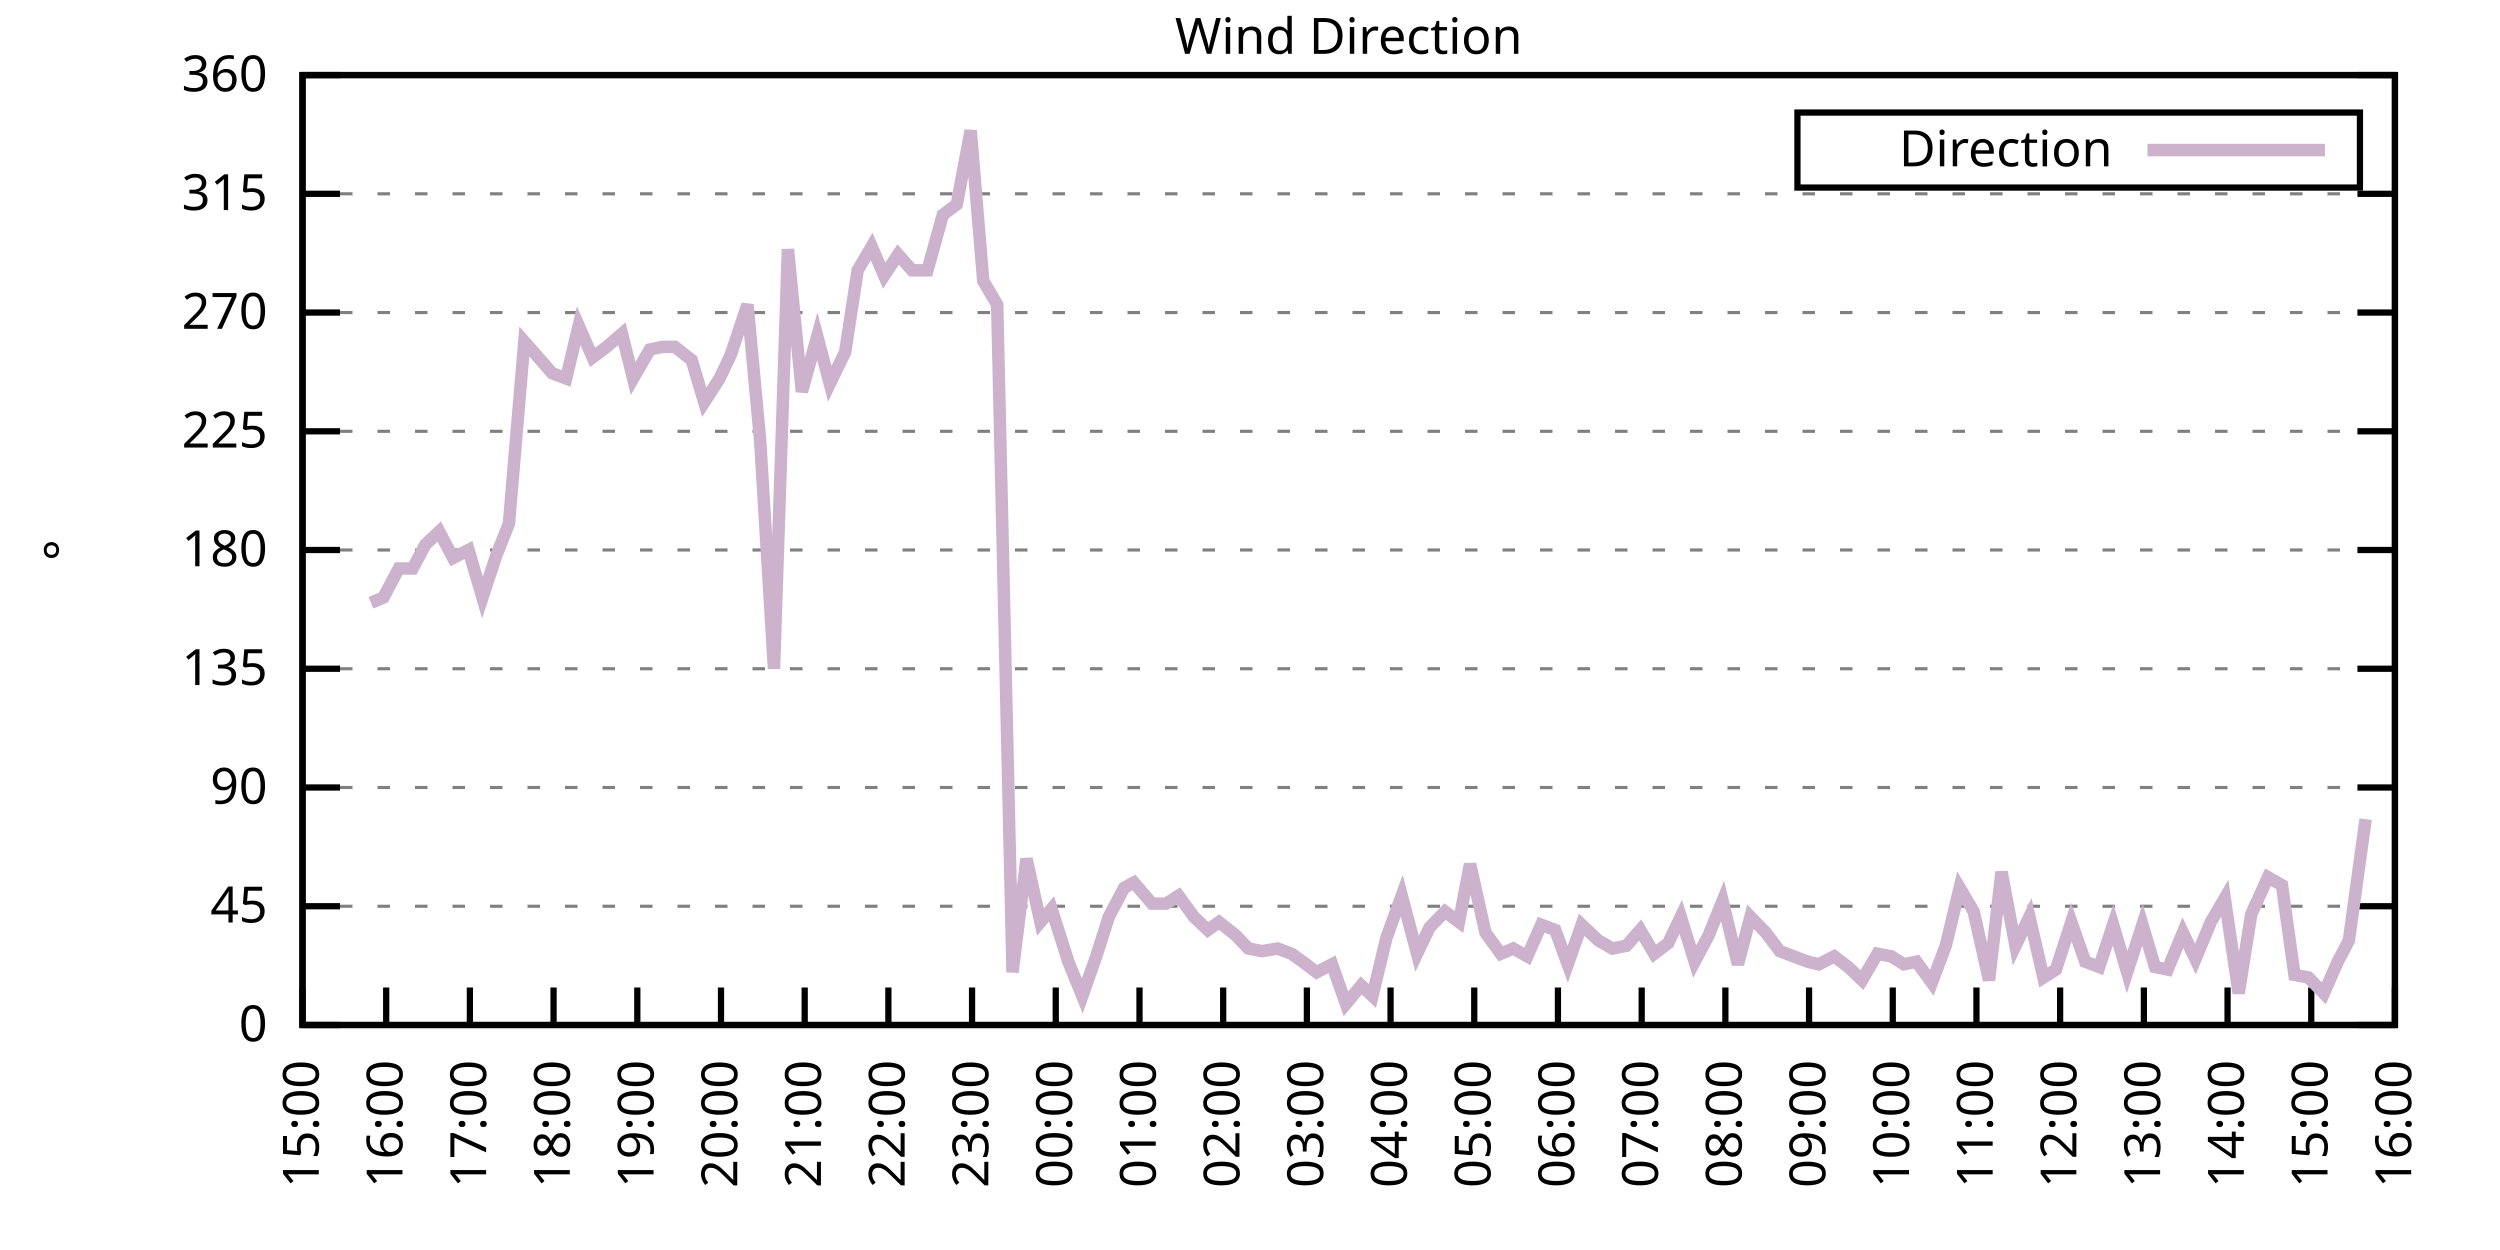
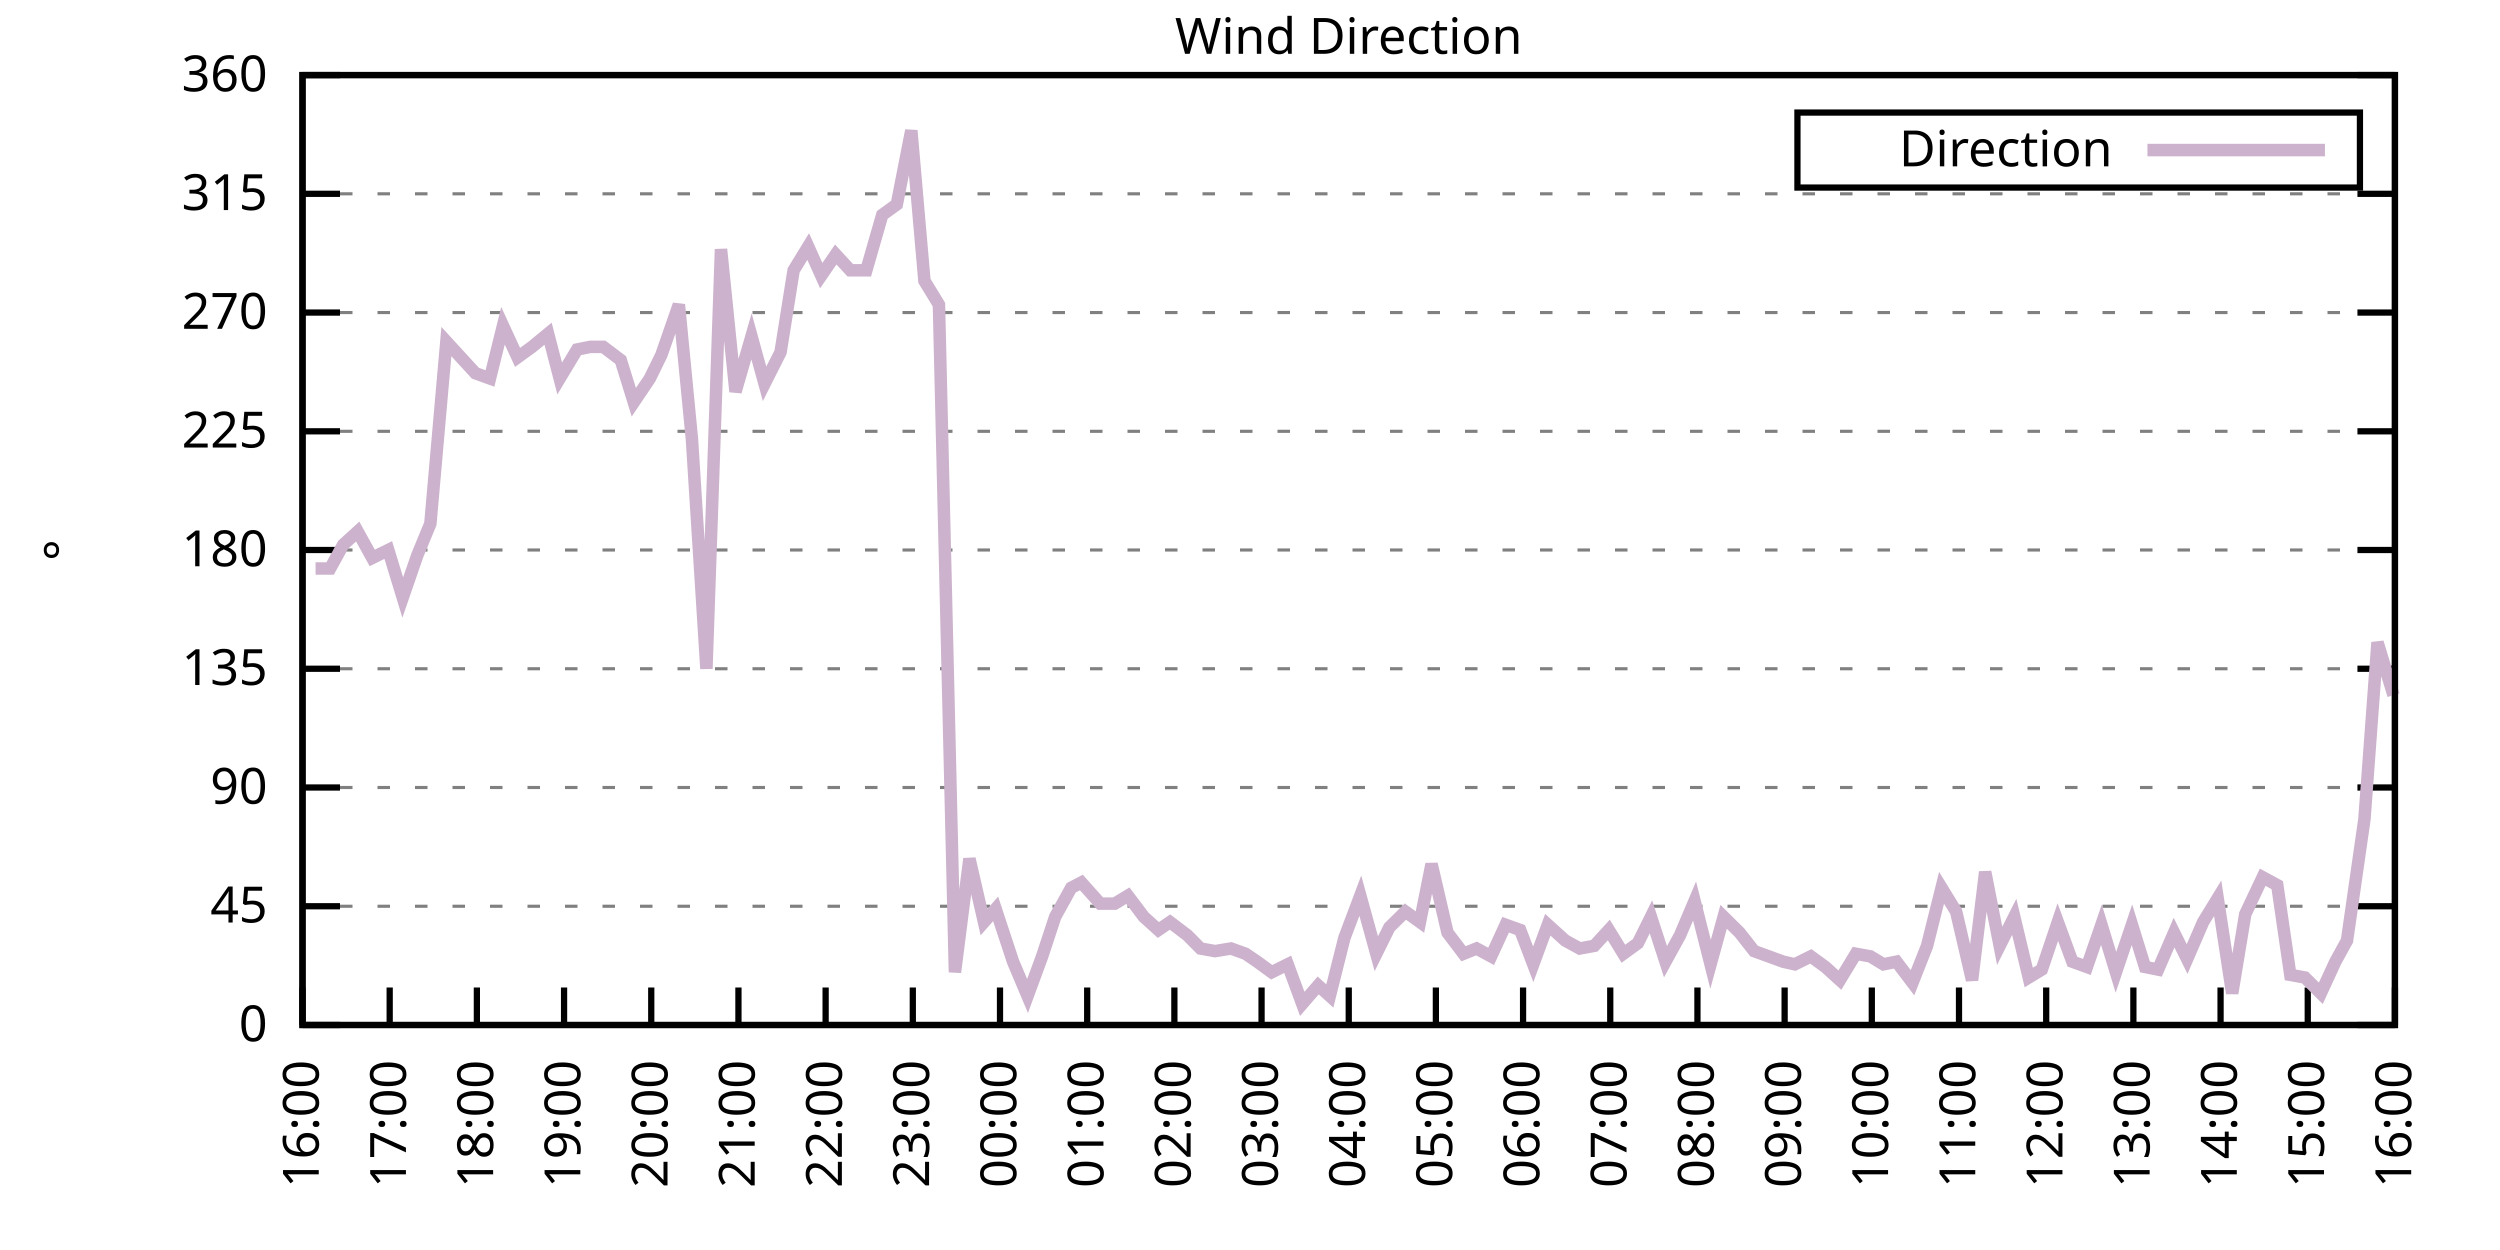
<svg xmlns="http://www.w3.org/2000/svg" xmlns:xlink="http://www.w3.org/1999/xlink" width="400" height="200" viewBox="0 0 400 200">
  <g id="gnuplot_canvas">
    <rect x="0" y="0" width="400" height="200" fill="none" />
    <defs>
      <circle id="gpDot" r="0.5" stroke-width="0.5" stroke="currentColor" />
      <path id="gpPt0" stroke-width="0.333" stroke="currentColor" d="M-1,0 h2 M0,-1 v2" />
      <path id="gpPt1" stroke-width="0.333" stroke="currentColor" d="M-1,-1 L1,1 M1,-1 L-1,1" />
      <path id="gpPt2" stroke-width="0.333" stroke="currentColor" d="M-1,0 L1,0 M0,-1 L0,1 M-1,-1 L1,1 M-1,1 L1,-1" />
      <rect id="gpPt3" stroke-width="0.333" stroke="currentColor" x="-1" y="-1" width="2" height="2" />
      <rect id="gpPt4" stroke-width="0.333" stroke="currentColor" fill="currentColor" x="-1" y="-1" width="2" height="2" />
      <circle id="gpPt5" stroke-width="0.333" stroke="currentColor" cx="0" cy="0" r="1" />
      <use xlink:href="#gpPt5" id="gpPt6" fill="currentColor" stroke="none" />
      <path id="gpPt7" stroke-width="0.333" stroke="currentColor" d="M0,-1.33 L-1.33,0.67 L1.33,0.67 z" />
      <use xlink:href="#gpPt7" id="gpPt8" fill="currentColor" stroke="none" />
      <use xlink:href="#gpPt7" id="gpPt9" stroke="currentColor" transform="rotate(180)" />
      <use xlink:href="#gpPt9" id="gpPt10" fill="currentColor" stroke="none" />
      <use xlink:href="#gpPt3" id="gpPt11" stroke="currentColor" transform="rotate(45)" />
      <use xlink:href="#gpPt11" id="gpPt12" fill="currentColor" stroke="none" />
      <path id="gpPt13" stroke-width="0.333" stroke="currentColor" d="M0,1.330 L1.265,0.411 L0.782,-1.067 L-0.782,-1.076 L-1.265,0.411 z" />
      <use xlink:href="#gpPt13" id="gpPt14" fill="currentColor" stroke="none" />
      <filter id="textbox" filterUnits="objectBoundingBox" x="0" y="0" height="1" width="1">
        <feFlood flood-color="white" flood-opacity="1" result="bgnd" />
        <feComposite in="SourceGraphic" in2="bgnd" operator="atop" />
      </filter>
      <filter id="greybox" filterUnits="objectBoundingBox" x="0" y="0" height="1" width="1">
        <feFlood flood-color="lightgrey" flood-opacity="1" result="grey" />
        <feComposite in="SourceGraphic" in2="grey" operator="atop" />
      </filter>
    </defs>
    <g fill="none" color="white" stroke="currentColor" stroke-width="1.00" stroke-linecap="butt" stroke-linejoin="miter">
</g>
    <g fill="none" color="black" stroke="currentColor" stroke-width="1.00" stroke-linecap="butt" stroke-linejoin="miter">
      <g stroke="none" shape-rendering="crispEdges">
        <polygon fill="rgb(255, 255, 255)" points="48.40,164.00 383.18,164.00 383.18,12.02 48.40,12.02 " />
      </g>
    </g>
    <g fill="none" color="black" stroke="currentColor" stroke-width="1.00" stroke-linecap="butt" stroke-linejoin="miter">
</g>
    <g fill="none" color="black" stroke="black" stroke-width="0.50" stroke-linecap="butt" stroke-linejoin="miter">
</g>
    <g fill="none" color="gray" stroke="currentColor" stroke-width="0.50" stroke-linecap="butt" stroke-linejoin="miter">
      <path stroke="gray" stroke-dasharray="2,4" class="gridline" d="M48.40,164.00 L383.19,164.00  " />
    </g>
    <g fill="none" color="gray" stroke="gray" stroke-width="1.00" stroke-linecap="butt" stroke-linejoin="miter">
</g>
    <g fill="none" color="black" stroke="currentColor" stroke-width="1.00" stroke-linecap="butt" stroke-linejoin="miter">
      <path stroke="black" d="M48.40,164.00 L54.40,164.00 M383.19,164.00 L377.19,164.00  " />
      <g transform="translate(42.80,166.60)" stroke="none" fill="black" font-family="Sans" font-size="8.00" text-anchor="end">
        <text>
          <tspan font-family="Sans"> 0</tspan>
        </text>
      </g>
    </g>
    <g fill="none" color="black" stroke="currentColor" stroke-width="1.00" stroke-linecap="butt" stroke-linejoin="miter">
</g>
    <g fill="none" color="black" stroke="black" stroke-width="0.50" stroke-linecap="butt" stroke-linejoin="miter">
</g>
    <g fill="none" color="gray" stroke="currentColor" stroke-width="0.50" stroke-linecap="butt" stroke-linejoin="miter">
      <path stroke="gray" stroke-dasharray="2,4" class="gridline" d="M48.40,145.00 L383.19,145.00  " />
    </g>
    <g fill="none" color="gray" stroke="gray" stroke-width="1.00" stroke-linecap="butt" stroke-linejoin="miter">
</g>
    <g fill="none" color="black" stroke="currentColor" stroke-width="1.00" stroke-linecap="butt" stroke-linejoin="miter">
      <path stroke="black" d="M48.40,145.00 L54.40,145.00 M383.19,145.00 L377.19,145.00  " />
      <g transform="translate(42.80,147.60)" stroke="none" fill="black" font-family="Sans" font-size="8.00" text-anchor="end">
        <text>
          <tspan font-family="Sans"> 45</tspan>
        </text>
      </g>
    </g>
    <g fill="none" color="black" stroke="currentColor" stroke-width="1.00" stroke-linecap="butt" stroke-linejoin="miter">
</g>
    <g fill="none" color="black" stroke="black" stroke-width="0.50" stroke-linecap="butt" stroke-linejoin="miter">
</g>
    <g fill="none" color="gray" stroke="currentColor" stroke-width="0.50" stroke-linecap="butt" stroke-linejoin="miter">
      <path stroke="gray" stroke-dasharray="2,4" class="gridline" d="M48.40,126.00 L383.19,126.00  " />
    </g>
    <g fill="none" color="gray" stroke="gray" stroke-width="1.00" stroke-linecap="butt" stroke-linejoin="miter">
</g>
    <g fill="none" color="black" stroke="currentColor" stroke-width="1.00" stroke-linecap="butt" stroke-linejoin="miter">
      <path stroke="black" d="M48.40,126.00 L54.40,126.00 M383.19,126.00 L377.19,126.00  " />
      <g transform="translate(42.80,128.60)" stroke="none" fill="black" font-family="Sans" font-size="8.00" text-anchor="end">
        <text>
          <tspan font-family="Sans"> 90</tspan>
        </text>
      </g>
    </g>
    <g fill="none" color="black" stroke="currentColor" stroke-width="1.00" stroke-linecap="butt" stroke-linejoin="miter">
</g>
    <g fill="none" color="black" stroke="black" stroke-width="0.50" stroke-linecap="butt" stroke-linejoin="miter">
</g>
    <g fill="none" color="gray" stroke="currentColor" stroke-width="0.50" stroke-linecap="butt" stroke-linejoin="miter">
      <path stroke="gray" stroke-dasharray="2,4" class="gridline" d="M48.40,107.00 L383.19,107.00  " />
    </g>
    <g fill="none" color="gray" stroke="gray" stroke-width="1.00" stroke-linecap="butt" stroke-linejoin="miter">
</g>
    <g fill="none" color="black" stroke="currentColor" stroke-width="1.00" stroke-linecap="butt" stroke-linejoin="miter">
      <path stroke="black" d="M48.40,107.00 L54.40,107.00 M383.19,107.00 L377.19,107.00  " />
      <g transform="translate(42.80,109.60)" stroke="none" fill="black" font-family="Sans" font-size="8.00" text-anchor="end">
        <text>
          <tspan font-family="Sans"> 135</tspan>
        </text>
      </g>
    </g>
    <g fill="none" color="black" stroke="currentColor" stroke-width="1.00" stroke-linecap="butt" stroke-linejoin="miter">
</g>
    <g fill="none" color="black" stroke="black" stroke-width="0.50" stroke-linecap="butt" stroke-linejoin="miter">
</g>
    <g fill="none" color="gray" stroke="currentColor" stroke-width="0.50" stroke-linecap="butt" stroke-linejoin="miter">
      <path stroke="gray" stroke-dasharray="2,4" class="gridline" d="M48.40,88.00 L383.19,88.00  " />
    </g>
    <g fill="none" color="gray" stroke="gray" stroke-width="1.00" stroke-linecap="butt" stroke-linejoin="miter">
</g>
    <g fill="none" color="black" stroke="currentColor" stroke-width="1.00" stroke-linecap="butt" stroke-linejoin="miter">
      <path stroke="black" d="M48.40,88.00 L54.40,88.00 M383.19,88.00 L377.19,88.00  " />
      <g transform="translate(42.80,90.60)" stroke="none" fill="black" font-family="Sans" font-size="8.00" text-anchor="end">
        <text>
          <tspan font-family="Sans"> 180</tspan>
        </text>
      </g>
    </g>
    <g fill="none" color="black" stroke="currentColor" stroke-width="1.00" stroke-linecap="butt" stroke-linejoin="miter">
</g>
    <g fill="none" color="black" stroke="black" stroke-width="0.50" stroke-linecap="butt" stroke-linejoin="miter">
</g>
    <g fill="none" color="gray" stroke="currentColor" stroke-width="0.50" stroke-linecap="butt" stroke-linejoin="miter">
      <path stroke="gray" stroke-dasharray="2,4" class="gridline" d="M48.40,69.01 L383.19,69.01  " />
    </g>
    <g fill="none" color="gray" stroke="gray" stroke-width="1.00" stroke-linecap="butt" stroke-linejoin="miter">
</g>
    <g fill="none" color="black" stroke="currentColor" stroke-width="1.00" stroke-linecap="butt" stroke-linejoin="miter">
      <path stroke="black" d="M48.40,69.01 L54.40,69.01 M383.19,69.01 L377.19,69.01  " />
      <g transform="translate(42.80,71.61)" stroke="none" fill="black" font-family="Sans" font-size="8.00" text-anchor="end">
        <text>
          <tspan font-family="Sans"> 225</tspan>
        </text>
      </g>
    </g>
    <g fill="none" color="black" stroke="currentColor" stroke-width="1.00" stroke-linecap="butt" stroke-linejoin="miter">
</g>
    <g fill="none" color="black" stroke="black" stroke-width="0.50" stroke-linecap="butt" stroke-linejoin="miter">
</g>
    <g fill="none" color="gray" stroke="currentColor" stroke-width="0.50" stroke-linecap="butt" stroke-linejoin="miter">
      <path stroke="gray" stroke-dasharray="2,4" class="gridline" d="M48.40,50.01 L383.19,50.01  " />
    </g>
    <g fill="none" color="gray" stroke="gray" stroke-width="1.00" stroke-linecap="butt" stroke-linejoin="miter">
</g>
    <g fill="none" color="black" stroke="currentColor" stroke-width="1.00" stroke-linecap="butt" stroke-linejoin="miter">
      <path stroke="black" d="M48.40,50.01 L54.40,50.01 M383.19,50.01 L377.19,50.01  " />
      <g transform="translate(42.80,52.61)" stroke="none" fill="black" font-family="Sans" font-size="8.00" text-anchor="end">
        <text>
          <tspan font-family="Sans"> 270</tspan>
        </text>
      </g>
    </g>
    <g fill="none" color="black" stroke="currentColor" stroke-width="1.00" stroke-linecap="butt" stroke-linejoin="miter">
</g>
    <g fill="none" color="black" stroke="black" stroke-width="0.50" stroke-linecap="butt" stroke-linejoin="miter">
</g>
    <g fill="none" color="gray" stroke="currentColor" stroke-width="0.50" stroke-linecap="butt" stroke-linejoin="miter">
      <path stroke="gray" stroke-dasharray="2,4" class="gridline" d="M48.40,31.01 L383.19,31.01  " />
    </g>
    <g fill="none" color="gray" stroke="gray" stroke-width="1.00" stroke-linecap="butt" stroke-linejoin="miter">
</g>
    <g fill="none" color="black" stroke="currentColor" stroke-width="1.00" stroke-linecap="butt" stroke-linejoin="miter">
      <path stroke="black" d="M48.40,31.01 L54.40,31.01 M383.19,31.01 L377.19,31.01  " />
      <g transform="translate(42.80,33.61)" stroke="none" fill="black" font-family="Sans" font-size="8.00" text-anchor="end">
        <text>
          <tspan font-family="Sans"> 315</tspan>
        </text>
      </g>
    </g>
    <g fill="none" color="black" stroke="currentColor" stroke-width="1.00" stroke-linecap="butt" stroke-linejoin="miter">
</g>
    <g fill="none" color="black" stroke="black" stroke-width="0.50" stroke-linecap="butt" stroke-linejoin="miter">
</g>
    <g fill="none" color="gray" stroke="currentColor" stroke-width="0.50" stroke-linecap="butt" stroke-linejoin="miter">
      <path stroke="gray" stroke-dasharray="2,4" class="gridline" d="M48.40,12.01 L383.19,12.01  " />
    </g>
    <g fill="none" color="gray" stroke="gray" stroke-width="1.00" stroke-linecap="butt" stroke-linejoin="miter">
</g>
    <g fill="none" color="black" stroke="currentColor" stroke-width="1.00" stroke-linecap="butt" stroke-linejoin="miter">
      <path stroke="black" d="M48.40,12.01 L54.40,12.01 M383.19,12.01 L377.19,12.01  " />
      <g transform="translate(42.80,14.61)" stroke="none" fill="black" font-family="Sans" font-size="8.00" text-anchor="end">
        <text>
          <tspan font-family="Sans"> 360</tspan>
        </text>
      </g>
    </g>
    <g fill="none" color="black" stroke="currentColor" stroke-width="1.00" stroke-linecap="butt" stroke-linejoin="miter">
      <path stroke="black" d="M48.40,164.00 L48.40,158.00  " />
      <g transform="translate(51.00,169.60) rotate(270.00)" stroke="none" fill="black" font-family="Sans" font-size="8.00" text-anchor="end">
        <text>
-           <tspan font-family="Sans">15:00</tspan>
-         </text>
-       </g>
-     </g>
-     <g fill="none" color="black" stroke="currentColor" stroke-width="1.00" stroke-linecap="butt" stroke-linejoin="miter">
-       <path stroke="black" d="M61.79,164.00 L61.79,158.00  " />
-       <g transform="translate(64.39,169.60) rotate(270.00)" stroke="none" fill="black" font-family="Sans" font-size="8.00" text-anchor="end">
-         <text>
          <tspan font-family="Sans">16:00</tspan>
        </text>
      </g>
    </g>
    <g fill="none" color="black" stroke="currentColor" stroke-width="1.00" stroke-linecap="butt" stroke-linejoin="miter">
-       <path stroke="black" d="M75.18,164.00 L75.18,158.00  " />
-       <g transform="translate(77.78,169.60) rotate(270.00)" stroke="none" fill="black" font-family="Sans" font-size="8.00" text-anchor="end">
+       <path stroke="black" d="M62.35,164.00 L62.35,158.00  " />
+       <g transform="translate(64.95,169.60) rotate(270.00)" stroke="none" fill="black" font-family="Sans" font-size="8.00" text-anchor="end">
        <text>
          <tspan font-family="Sans">17:00</tspan>
        </text>
      </g>
    </g>
    <g fill="none" color="black" stroke="currentColor" stroke-width="1.00" stroke-linecap="butt" stroke-linejoin="miter">
-       <path stroke="black" d="M88.57,164.00 L88.57,158.00  " />
-       <g transform="translate(91.17,169.60) rotate(270.00)" stroke="none" fill="black" font-family="Sans" font-size="8.00" text-anchor="end">
+       <path stroke="black" d="M76.30,164.00 L76.30,158.00  " />
+       <g transform="translate(78.90,169.60) rotate(270.00)" stroke="none" fill="black" font-family="Sans" font-size="8.00" text-anchor="end">
        <text>
          <tspan font-family="Sans">18:00</tspan>
        </text>
      </g>
    </g>
    <g fill="none" color="black" stroke="currentColor" stroke-width="1.00" stroke-linecap="butt" stroke-linejoin="miter">
-       <path stroke="black" d="M101.97,164.00 L101.97,158.00  " />
-       <g transform="translate(104.57,169.60) rotate(270.00)" stroke="none" fill="black" font-family="Sans" font-size="8.00" text-anchor="end">
+       <path stroke="black" d="M90.25,164.00 L90.25,158.00  " />
+       <g transform="translate(92.85,169.60) rotate(270.00)" stroke="none" fill="black" font-family="Sans" font-size="8.00" text-anchor="end">
        <text>
          <tspan font-family="Sans">19:00</tspan>
        </text>
      </g>
    </g>
    <g fill="none" color="black" stroke="currentColor" stroke-width="1.00" stroke-linecap="butt" stroke-linejoin="miter">
-       <path stroke="black" d="M115.36,164.00 L115.36,158.00  " />
-       <g transform="translate(117.96,169.60) rotate(270.00)" stroke="none" fill="black" font-family="Sans" font-size="8.00" text-anchor="end">
+       <path stroke="black" d="M104.20,164.00 L104.20,158.00  " />
+       <g transform="translate(106.80,169.60) rotate(270.00)" stroke="none" fill="black" font-family="Sans" font-size="8.00" text-anchor="end">
        <text>
          <tspan font-family="Sans">20:00</tspan>
        </text>
      </g>
    </g>
    <g fill="none" color="black" stroke="currentColor" stroke-width="1.00" stroke-linecap="butt" stroke-linejoin="miter">
-       <path stroke="black" d="M128.75,164.00 L128.75,158.00  " />
-       <g transform="translate(131.35,169.60) rotate(270.00)" stroke="none" fill="black" font-family="Sans" font-size="8.00" text-anchor="end">
+       <path stroke="black" d="M118.15,164.00 L118.15,158.00  " />
+       <g transform="translate(120.75,169.60) rotate(270.00)" stroke="none" fill="black" font-family="Sans" font-size="8.00" text-anchor="end">
        <text>
          <tspan font-family="Sans">21:00</tspan>
        </text>
      </g>
    </g>
    <g fill="none" color="black" stroke="currentColor" stroke-width="1.00" stroke-linecap="butt" stroke-linejoin="miter">
-       <path stroke="black" d="M142.14,164.00 L142.14,158.00  " />
-       <g transform="translate(144.74,169.60) rotate(270.00)" stroke="none" fill="black" font-family="Sans" font-size="8.00" text-anchor="end">
+       <path stroke="black" d="M132.10,164.00 L132.10,158.00  " />
+       <g transform="translate(134.70,169.60) rotate(270.00)" stroke="none" fill="black" font-family="Sans" font-size="8.00" text-anchor="end">
        <text>
          <tspan font-family="Sans">22:00</tspan>
        </text>
      </g>
    </g>
    <g fill="none" color="black" stroke="currentColor" stroke-width="1.00" stroke-linecap="butt" stroke-linejoin="miter">
-       <path stroke="black" d="M155.53,164.00 L155.53,158.00  " />
-       <g transform="translate(158.13,169.60) rotate(270.00)" stroke="none" fill="black" font-family="Sans" font-size="8.00" text-anchor="end">
+       <path stroke="black" d="M146.05,164.00 L146.05,158.00  " />
+       <g transform="translate(148.65,169.60) rotate(270.00)" stroke="none" fill="black" font-family="Sans" font-size="8.00" text-anchor="end">
        <text>
          <tspan font-family="Sans">23:00</tspan>
        </text>
      </g>
    </g>
    <g fill="none" color="black" stroke="currentColor" stroke-width="1.00" stroke-linecap="butt" stroke-linejoin="miter">
-       <path stroke="black" d="M168.92,164.00 L168.92,158.00  " />
-       <g transform="translate(171.52,169.60) rotate(270.00)" stroke="none" fill="black" font-family="Sans" font-size="8.00" text-anchor="end">
+       <path stroke="black" d="M160.00,164.00 L160.00,158.00  " />
+       <g transform="translate(162.60,169.60) rotate(270.00)" stroke="none" fill="black" font-family="Sans" font-size="8.00" text-anchor="end">
        <text>
          <tspan font-family="Sans">00:00</tspan>
        </text>
      </g>
    </g>
    <g fill="none" color="black" stroke="currentColor" stroke-width="1.00" stroke-linecap="butt" stroke-linejoin="miter">
-       <path stroke="black" d="M182.32,164.00 L182.32,158.00  " />
-       <g transform="translate(184.92,169.60) rotate(270.00)" stroke="none" fill="black" font-family="Sans" font-size="8.00" text-anchor="end">
+       <path stroke="black" d="M173.95,164.00 L173.95,158.00  " />
+       <g transform="translate(176.55,169.60) rotate(270.00)" stroke="none" fill="black" font-family="Sans" font-size="8.00" text-anchor="end">
        <text>
          <tspan font-family="Sans">01:00</tspan>
        </text>
      </g>
    </g>
    <g fill="none" color="black" stroke="currentColor" stroke-width="1.00" stroke-linecap="butt" stroke-linejoin="miter">
-       <path stroke="black" d="M195.71,164.00 L195.71,158.00  " />
-       <g transform="translate(198.31,169.60) rotate(270.00)" stroke="none" fill="black" font-family="Sans" font-size="8.00" text-anchor="end">
+       <path stroke="black" d="M187.90,164.00 L187.90,158.00  " />
+       <g transform="translate(190.50,169.60) rotate(270.00)" stroke="none" fill="black" font-family="Sans" font-size="8.00" text-anchor="end">
        <text>
          <tspan font-family="Sans">02:00</tspan>
        </text>
      </g>
    </g>
    <g fill="none" color="black" stroke="currentColor" stroke-width="1.00" stroke-linecap="butt" stroke-linejoin="miter">
-       <path stroke="black" d="M209.10,164.00 L209.10,158.00  " />
-       <g transform="translate(211.70,169.60) rotate(270.00)" stroke="none" fill="black" font-family="Sans" font-size="8.00" text-anchor="end">
+       <path stroke="black" d="M201.85,164.00 L201.85,158.00  " />
+       <g transform="translate(204.45,169.60) rotate(270.00)" stroke="none" fill="black" font-family="Sans" font-size="8.00" text-anchor="end">
        <text>
          <tspan font-family="Sans">03:00</tspan>
        </text>
      </g>
    </g>
    <g fill="none" color="black" stroke="currentColor" stroke-width="1.00" stroke-linecap="butt" stroke-linejoin="miter">
-       <path stroke="black" d="M222.49,164.00 L222.49,158.00  " />
-       <g transform="translate(225.09,169.60) rotate(270.00)" stroke="none" fill="black" font-family="Sans" font-size="8.00" text-anchor="end">
+       <path stroke="black" d="M215.80,164.00 L215.80,158.00  " />
+       <g transform="translate(218.40,169.60) rotate(270.00)" stroke="none" fill="black" font-family="Sans" font-size="8.00" text-anchor="end">
        <text>
          <tspan font-family="Sans">04:00</tspan>
        </text>
      </g>
    </g>
    <g fill="none" color="black" stroke="currentColor" stroke-width="1.00" stroke-linecap="butt" stroke-linejoin="miter">
-       <path stroke="black" d="M235.88,164.00 L235.88,158.00  " />
-       <g transform="translate(238.48,169.60) rotate(270.00)" stroke="none" fill="black" font-family="Sans" font-size="8.00" text-anchor="end">
+       <path stroke="black" d="M229.74,164.00 L229.74,158.00  " />
+       <g transform="translate(232.34,169.60) rotate(270.00)" stroke="none" fill="black" font-family="Sans" font-size="8.00" text-anchor="end">
        <text>
          <tspan font-family="Sans">05:00</tspan>
        </text>
      </g>
    </g>
    <g fill="none" color="black" stroke="currentColor" stroke-width="1.00" stroke-linecap="butt" stroke-linejoin="miter">
-       <path stroke="black" d="M249.27,164.00 L249.27,158.00  " />
-       <g transform="translate(251.87,169.60) rotate(270.00)" stroke="none" fill="black" font-family="Sans" font-size="8.00" text-anchor="end">
+       <path stroke="black" d="M243.69,164.00 L243.69,158.00  " />
+       <g transform="translate(246.29,169.60) rotate(270.00)" stroke="none" fill="black" font-family="Sans" font-size="8.00" text-anchor="end">
        <text>
          <tspan font-family="Sans">06:00</tspan>
        </text>
      </g>
    </g>
    <g fill="none" color="black" stroke="currentColor" stroke-width="1.00" stroke-linecap="butt" stroke-linejoin="miter">
-       <path stroke="black" d="M262.67,164.00 L262.67,158.00  " />
-       <g transform="translate(265.27,169.60) rotate(270.00)" stroke="none" fill="black" font-family="Sans" font-size="8.00" text-anchor="end">
+       <path stroke="black" d="M257.64,164.00 L257.64,158.00  " />
+       <g transform="translate(260.24,169.60) rotate(270.00)" stroke="none" fill="black" font-family="Sans" font-size="8.00" text-anchor="end">
        <text>
          <tspan font-family="Sans">07:00</tspan>
        </text>
      </g>
    </g>
    <g fill="none" color="black" stroke="currentColor" stroke-width="1.00" stroke-linecap="butt" stroke-linejoin="miter">
-       <path stroke="black" d="M276.06,164.00 L276.06,158.00  " />
-       <g transform="translate(278.66,169.60) rotate(270.00)" stroke="none" fill="black" font-family="Sans" font-size="8.00" text-anchor="end">
+       <path stroke="black" d="M271.59,164.00 L271.59,158.00  " />
+       <g transform="translate(274.19,169.60) rotate(270.00)" stroke="none" fill="black" font-family="Sans" font-size="8.00" text-anchor="end">
        <text>
          <tspan font-family="Sans">08:00</tspan>
        </text>
      </g>
    </g>
    <g fill="none" color="black" stroke="currentColor" stroke-width="1.00" stroke-linecap="butt" stroke-linejoin="miter">
-       <path stroke="black" d="M289.45,164.00 L289.45,158.00  " />
-       <g transform="translate(292.05,169.60) rotate(270.00)" stroke="none" fill="black" font-family="Sans" font-size="8.00" text-anchor="end">
+       <path stroke="black" d="M285.54,164.00 L285.54,158.00  " />
+       <g transform="translate(288.14,169.60) rotate(270.00)" stroke="none" fill="black" font-family="Sans" font-size="8.00" text-anchor="end">
        <text>
          <tspan font-family="Sans">09:00</tspan>
        </text>
      </g>
    </g>
    <g fill="none" color="black" stroke="currentColor" stroke-width="1.00" stroke-linecap="butt" stroke-linejoin="miter">
-       <path stroke="black" d="M302.84,164.00 L302.84,158.00  " />
-       <g transform="translate(305.44,169.60) rotate(270.00)" stroke="none" fill="black" font-family="Sans" font-size="8.00" text-anchor="end">
+       <path stroke="black" d="M299.49,164.00 L299.49,158.00  " />
+       <g transform="translate(302.09,169.60) rotate(270.00)" stroke="none" fill="black" font-family="Sans" font-size="8.00" text-anchor="end">
        <text>
          <tspan font-family="Sans">10:00</tspan>
        </text>
      </g>
    </g>
    <g fill="none" color="black" stroke="currentColor" stroke-width="1.00" stroke-linecap="butt" stroke-linejoin="miter">
-       <path stroke="black" d="M316.23,164.00 L316.23,158.00  " />
-       <g transform="translate(318.83,169.60) rotate(270.00)" stroke="none" fill="black" font-family="Sans" font-size="8.00" text-anchor="end">
+       <path stroke="black" d="M313.44,164.00 L313.44,158.00  " />
+       <g transform="translate(316.04,169.60) rotate(270.00)" stroke="none" fill="black" font-family="Sans" font-size="8.00" text-anchor="end">
        <text>
          <tspan font-family="Sans">11:00</tspan>
        </text>
      </g>
    </g>
    <g fill="none" color="black" stroke="currentColor" stroke-width="1.00" stroke-linecap="butt" stroke-linejoin="miter">
-       <path stroke="black" d="M329.62,164.00 L329.62,158.00  " />
-       <g transform="translate(332.22,169.60) rotate(270.00)" stroke="none" fill="black" font-family="Sans" font-size="8.00" text-anchor="end">
+       <path stroke="black" d="M327.39,164.00 L327.39,158.00  " />
+       <g transform="translate(329.99,169.60) rotate(270.00)" stroke="none" fill="black" font-family="Sans" font-size="8.00" text-anchor="end">
        <text>
          <tspan font-family="Sans">12:00</tspan>
        </text>
      </g>
    </g>
    <g fill="none" color="black" stroke="currentColor" stroke-width="1.00" stroke-linecap="butt" stroke-linejoin="miter">
-       <path stroke="black" d="M343.02,164.00 L343.02,158.00  " />
-       <g transform="translate(345.62,169.60) rotate(270.00)" stroke="none" fill="black" font-family="Sans" font-size="8.00" text-anchor="end">
+       <path stroke="black" d="M341.34,164.00 L341.34,158.00  " />
+       <g transform="translate(343.94,169.60) rotate(270.00)" stroke="none" fill="black" font-family="Sans" font-size="8.00" text-anchor="end">
        <text>
          <tspan font-family="Sans">13:00</tspan>
        </text>
      </g>
    </g>
    <g fill="none" color="black" stroke="currentColor" stroke-width="1.00" stroke-linecap="butt" stroke-linejoin="miter">
-       <path stroke="black" d="M356.41,164.00 L356.41,158.00  " />
-       <g transform="translate(359.01,169.60) rotate(270.00)" stroke="none" fill="black" font-family="Sans" font-size="8.00" text-anchor="end">
+       <path stroke="black" d="M355.29,164.00 L355.29,158.00  " />
+       <g transform="translate(357.89,169.60) rotate(270.00)" stroke="none" fill="black" font-family="Sans" font-size="8.00" text-anchor="end">
        <text>
          <tspan font-family="Sans">14:00</tspan>
        </text>
      </g>
    </g>
    <g fill="none" color="black" stroke="currentColor" stroke-width="1.00" stroke-linecap="butt" stroke-linejoin="miter">
-       <path stroke="black" d="M369.80,164.00 L369.80,158.00  " />
-       <g transform="translate(372.40,169.60) rotate(270.00)" stroke="none" fill="black" font-family="Sans" font-size="8.00" text-anchor="end">
+       <path stroke="black" d="M369.24,164.00 L369.24,158.00  " />
+       <g transform="translate(371.84,169.60) rotate(270.00)" stroke="none" fill="black" font-family="Sans" font-size="8.00" text-anchor="end">
        <text>
          <tspan font-family="Sans">15:00</tspan>
        </text>
      </g>
    </g>
    <g fill="none" color="black" stroke="currentColor" stroke-width="1.00" stroke-linecap="butt" stroke-linejoin="miter">
      <path stroke="black" d="M383.19,164.00 L383.19,158.00  " />
      <g transform="translate(385.79,169.60) rotate(270.00)" stroke="none" fill="black" font-family="Sans" font-size="8.00" text-anchor="end">
        <text>
          <tspan font-family="Sans">16:00</tspan>
        </text>
      </g>
    </g>
    <g fill="none" color="black" stroke="currentColor" stroke-width="1.00" stroke-linecap="butt" stroke-linejoin="miter">
</g>
    <g fill="none" color="black" stroke="currentColor" stroke-width="1.00" stroke-linecap="butt" stroke-linejoin="miter">
      <path stroke="black" d="M48.40,12.01 L48.40,164.00 L383.19,164.00 L383.19,12.01 L48.40,12.01 Z  " />
    </g>
    <g fill="none" color="black" stroke="currentColor" stroke-width="1.00" stroke-linecap="butt" stroke-linejoin="miter">
</g>
    <g fill="none" color="black" stroke="currentColor" stroke-width="1.00" stroke-linecap="butt" stroke-linejoin="miter">
      <path stroke="black" d="M287.59,30.01 L287.59,18.01 L377.59,18.01 L377.59,30.01 L287.59,30.01 Z  " />
    </g>
    <g id="Wind_direction_plot_1">
      <g fill="none" color="white" stroke="black" stroke-width="2.00" stroke-linecap="butt" stroke-linejoin="miter">
</g>
      <g fill="none" color="black" stroke="currentColor" stroke-width="2.00" stroke-linecap="butt" stroke-linejoin="miter">
        <g transform="translate(337.99,26.61)" stroke="none" fill="black" font-family="Sans" font-size="8.00" text-anchor="end">
          <text>
            <tspan font-family="Sans">Direction</tspan>
          </text>
        </g>
      </g>
      <g fill="none" color="black" stroke="currentColor" stroke-width="2.00" stroke-linecap="butt" stroke-linejoin="miter">
-         <path stroke="rgb(204, 178, 204)" d="M343.59,24.01 L371.99,24.01 M59.34,96.45 L61.35,95.60 L63.80,90.96 L66.03,90.96 L68.04,87.16 L70.27,85.05   L72.50,89.27 L74.96,88.00 L77.19,95.60 L79.42,88.85 L81.43,83.78 L83.89,54.65 L86.12,57.18 L88.35,59.72   L90.58,60.56 L92.59,52.12 L94.82,57.18 L97.06,55.50 L99.51,53.39 L101.30,60.56 L103.98,55.92 L105.98,55.50   L107.99,55.50 L110.67,57.61 L112.68,64.36 L115.13,60.56 L116.92,56.76 L119.60,48.74 L121.61,70.27 L123.84,107.00   L126.07,39.87 L128.30,62.67 L130.76,53.81 L132.77,61.41 L135.22,56.34 L137.23,43.25 L139.46,39.45 L141.47,44.10   L143.70,40.72 L145.94,43.25 L148.39,43.25 L150.85,34.39 L153.08,32.70 L155.31,20.88 L157.32,44.94 L159.55,48.74   L162.01,155.56 L164.24,137.40 L166.47,147.53 L168.25,145.42 L170.93,153.87 L173.17,159.36 L175.40,153.02 L177.41,146.69   L179.86,142.05 L181.42,141.20 L184.32,144.58 L186.56,144.58 L188.57,143.31 L191.02,146.69 L193.25,148.80 L195.04,147.53   L197.72,149.65 L199.73,151.76 L201.96,152.18 L204.41,151.76 L206.64,152.60 L208.43,153.87 L210.66,155.56 L213.12,154.29   L215.35,160.62 L217.80,157.67 L219.59,159.36 L221.82,150.07 L224.28,143.31 L226.73,152.60 L228.74,148.38 L231.20,145.85   L233.43,147.53 L235.21,138.25 L237.67,149.22 L240.12,152.60 L242.13,151.76 L244.36,153.02 L246.60,147.96 L248.83,148.80   L250.84,154.29 L253.07,147.96 L255.75,150.49 L257.98,151.76 L260.21,151.33 L262.44,148.80 L264.67,152.60 L266.91,150.91   L268.92,146.69 L271.15,153.87 L273.38,149.65 L275.61,144.16 L278.07,154.29 L280.07,146.69 L282.53,149.22 L284.76,152.18   L286.99,153.02 L289.23,153.87 L291.01,154.29 L293.47,153.02 L295.70,154.71 L297.93,156.82 L300.39,152.60 L302.62,153.02   L304.63,154.29 L306.63,153.87 L309.09,157.24 L311.32,151.33 L313.55,142.05 L315.79,145.85 L318.24,156.82 L320.25,139.51   L322.48,151.33 L324.71,146.69 L326.95,156.40 L328.95,155.13 L331.41,147.53 L333.64,153.87 L335.87,154.71 L338.10,147.96   L340.34,155.56 L342.79,147.96 L344.80,154.71 L346.81,155.13 L349.26,149.22 L351.27,153.45 L353.73,147.53 L355.96,143.73   L358.19,158.93 L360.20,146.27 L362.88,140.36 L365.11,141.62 L367.12,155.98 L369.35,156.40 L371.81,158.93 L374.04,153.87   L375.82,150.49 L378.50,131.07  " />
+         <path stroke="rgb(204, 178, 204)" d="M343.59,24.01 L371.99,24.01 M50.49,90.96 L52.82,90.96 L54.91,87.16 L57.23,85.05 L59.56,89.27 L62.12,88.00   L64.44,95.60 L66.77,88.85 L68.86,83.78 L71.42,54.65 L73.74,57.18 L76.07,59.72 L78.39,60.56 L80.48,52.12   L82.81,57.18 L85.13,55.50 L87.69,53.39 L89.55,60.56 L92.34,55.92 L94.43,55.50 L96.53,55.50 L99.32,57.61   L101.41,64.36 L103.97,60.56 L105.83,56.76 L108.62,48.74 L110.71,70.27 L113.03,107.00 L115.36,39.87 L117.68,62.67   L120.24,53.81 L122.33,61.41 L124.89,56.34 L126.98,43.25 L129.31,39.45 L131.40,44.10 L133.72,40.72 L136.05,43.25   L138.61,43.25 L141.16,34.39 L143.49,32.70 L145.81,20.88 L147.91,44.94 L150.23,48.74 L152.79,155.56 L155.11,137.40   L157.44,147.53 L159.30,145.42 L162.09,153.87 L164.41,159.36 L166.74,153.02 L168.83,146.69 L171.39,142.05 L173.02,141.20   L176.04,144.58 L178.36,144.58 L180.46,143.31 L183.01,146.69 L185.34,148.80 L187.20,147.53 L189.99,149.65 L192.08,151.76   L194.41,152.18 L196.96,151.76 L199.29,152.60 L201.15,153.87 L203.47,155.56 L206.03,154.29 L208.36,160.62 L210.91,157.67   L212.77,159.36 L215.10,150.07 L217.65,143.31 L220.21,152.60 L222.30,148.38 L224.86,145.85 L227.19,147.53 L229.05,138.25   L231.60,149.22 L234.16,152.60 L236.25,151.76 L238.58,153.02 L240.90,147.96 L243.23,148.80 L245.32,154.29 L247.65,147.96   L250.44,150.49 L252.76,151.76 L255.09,151.33 L257.41,148.80 L259.74,152.60 L262.06,150.91 L264.15,146.69 L266.48,153.87   L268.80,149.65 L271.13,144.16 L273.69,154.29 L275.78,146.69 L278.34,149.22 L280.66,152.18 L282.99,153.02 L285.31,153.87   L287.17,154.29 L289.73,153.02 L292.05,154.71 L294.38,156.82 L296.94,152.60 L299.26,153.02 L301.35,154.29 L303.44,153.87   L306.00,157.24 L308.33,151.33 L310.65,142.05 L312.98,145.85 L315.53,156.82 L317.63,139.51 L319.95,151.33 L322.28,146.69   L324.60,156.40 L326.69,155.13 L329.25,147.53 L331.58,153.87 L333.90,154.71 L336.23,147.96 L338.55,155.56 L341.11,147.96   L343.20,154.71 L345.29,155.13 L347.85,149.22 L349.94,153.45 L352.50,147.53 L354.83,143.73 L357.15,158.93 L359.24,146.27   L362.03,140.36 L364.36,141.62 L366.45,155.98 L368.78,156.40 L371.33,158.93 L373.66,153.87 L375.52,150.49 L378.31,131.07   L380.40,102.78 L382.96,111.23  " />
      </g>
    </g>
    <g fill="none" color="black" stroke="currentColor" stroke-width="2.00" stroke-linecap="butt" stroke-linejoin="miter">
</g>
    <g fill="none" color="black" stroke="black" stroke-width="1.00" stroke-linecap="butt" stroke-linejoin="miter">
</g>
    <g fill="none" color="black" stroke="currentColor" stroke-width="1.00" stroke-linecap="butt" stroke-linejoin="miter">
      <path stroke="black" d="M48.40,12.01 L48.40,164.00 L383.19,164.00 L383.19,12.01 L48.40,12.01 Z  " />
      <g transform="translate(12.80,88.01) rotate(270.00)" stroke="none" fill="black" font-family="Sans" font-size="8.00" text-anchor="middle">
        <text>
          <tspan font-family="Sans">°</tspan>
        </text>
      </g>
    </g>
    <g fill="none" color="black" stroke="currentColor" stroke-width="1.00" stroke-linecap="butt" stroke-linejoin="miter">
</g>
    <g fill="none" color="black" stroke="currentColor" stroke-width="1.00" stroke-linecap="butt" stroke-linejoin="miter">
      <g transform="translate(215.79,8.61)" stroke="none" fill="black" font-family="Sans" font-size="8.00" text-anchor="middle">
        <text>
          <tspan font-family="Sans">Wind Direction</tspan>
        </text>
      </g>
    </g>
    <g fill="none" color="black" stroke="currentColor" stroke-width="1.00" stroke-linecap="butt" stroke-linejoin="miter">
</g>
  </g>
</svg>
